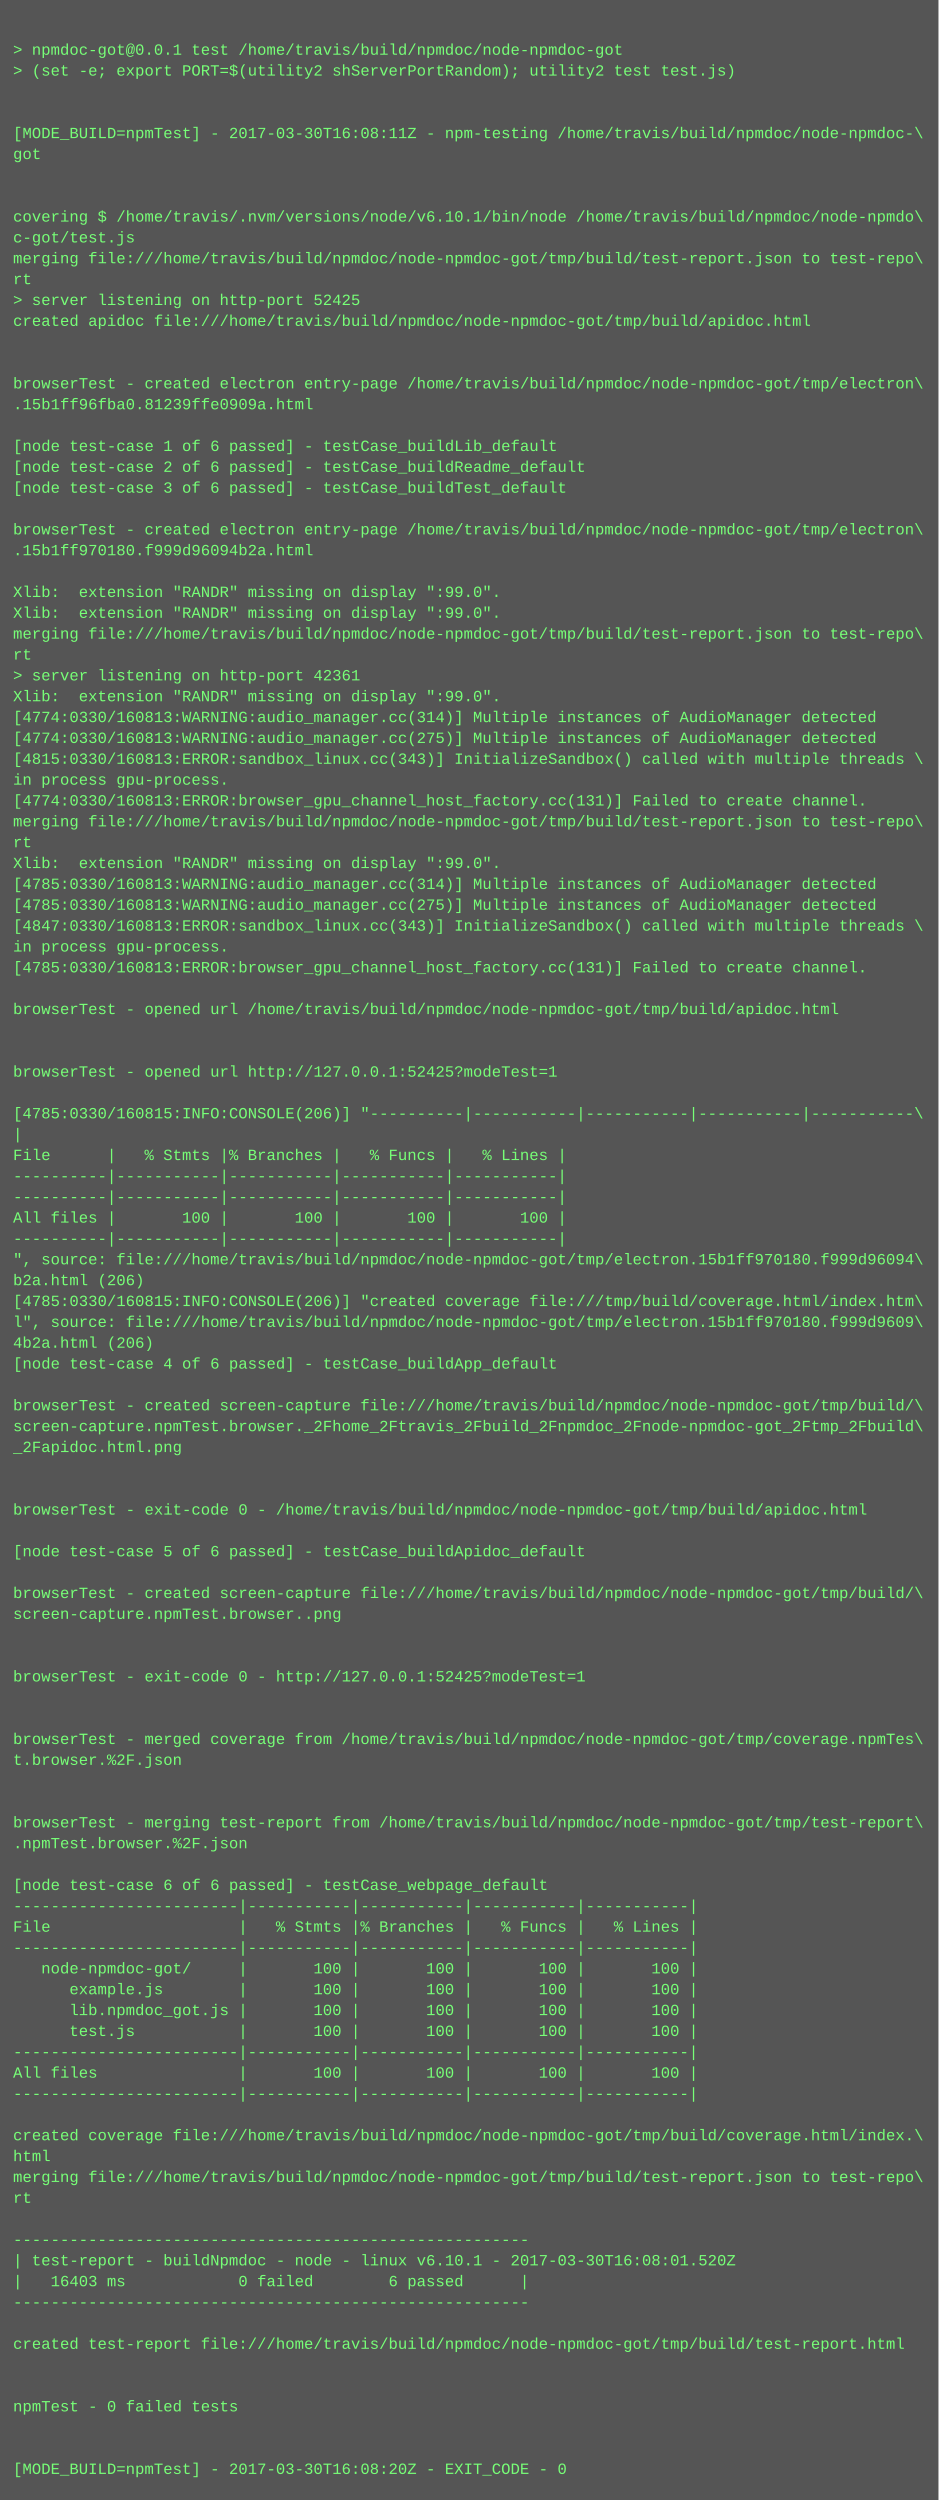
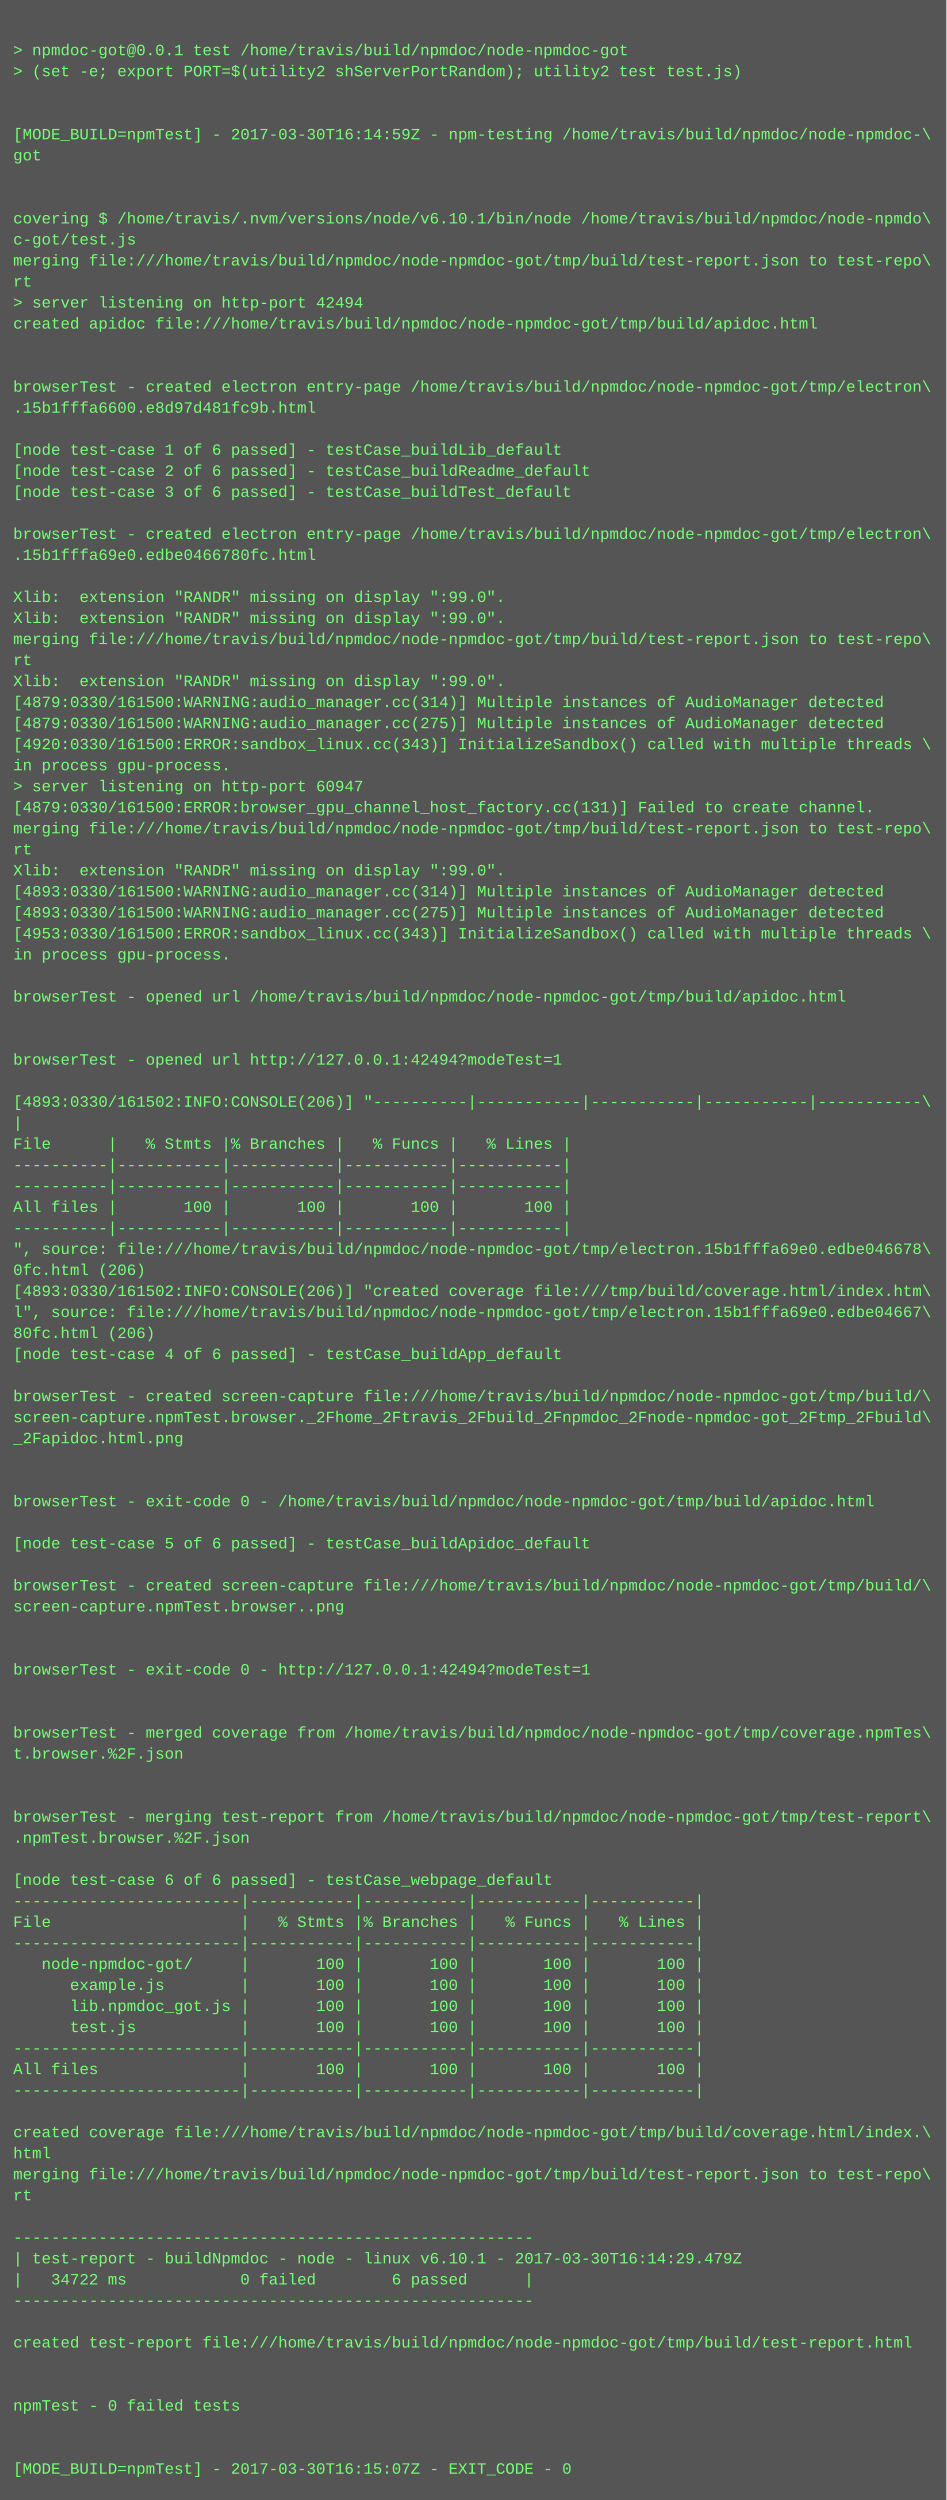
- <svg xmlns="http://www.w3.org/2000/svg" height="1918" width="720">
-   <rect height="1918" fill="#555" width="720" />
+ <svg xmlns="http://www.w3.org/2000/svg" height="1902" width="720">
+   <rect height="1902" fill="#555" width="720" />
  <text fill="#7f7" font-family="Courier New" font-size="12" xml:space="preserve">
    <tspan x="10" y="26" />
    <tspan x="10" y="42">&gt; npmdoc-got@0.0.1 test /home/travis/build/npmdoc/node-npmdoc-got</tspan>
    <tspan x="10" y="58">&gt; (set -e; export PORT=$(utility2 shServerPortRandom); utility2 test test.js)</tspan>
    <tspan x="10" y="74" />
    <tspan x="10" y="90" />
-     <tspan x="10" y="106">[MODE_BUILD=npmTest] - 2017-03-30T16:08:11Z - npm-testing /home/travis/build/npmdoc/node-npmdoc-\</tspan>
+     <tspan x="10" y="106">[MODE_BUILD=npmTest] - 2017-03-30T16:14:59Z - npm-testing /home/travis/build/npmdoc/node-npmdoc-\</tspan>
    <tspan x="10" y="122">got</tspan>
    <tspan x="10" y="138" />
    <tspan x="10" y="154" />
    <tspan x="10" y="170">covering $ /home/travis/.nvm/versions/node/v6.10.1/bin/node /home/travis/build/npmdoc/node-npmdo\</tspan>
    <tspan x="10" y="186">c-got/test.js</tspan>
    <tspan x="10" y="202">merging file:///home/travis/build/npmdoc/node-npmdoc-got/tmp/build/test-report.json to test-repo\</tspan>
    <tspan x="10" y="218">rt</tspan>
-     <tspan x="10" y="234">&gt; server listening on http-port 52425</tspan>
+     <tspan x="10" y="234">&gt; server listening on http-port 42494</tspan>
    <tspan x="10" y="250">created apidoc file:///home/travis/build/npmdoc/node-npmdoc-got/tmp/build/apidoc.html</tspan>
    <tspan x="10" y="266" />
    <tspan x="10" y="282" />
    <tspan x="10" y="298">browserTest - created electron entry-page /home/travis/build/npmdoc/node-npmdoc-got/tmp/electron\</tspan>
-     <tspan x="10" y="314">.15b1ff96fba0.81239ffe0909a.html</tspan>
+     <tspan x="10" y="314">.15b1fffa6600.e8d97d481fc9b.html</tspan>
    <tspan x="10" y="330" />
    <tspan x="10" y="346">[node test-case 1 of 6 passed] - testCase_buildLib_default</tspan>
    <tspan x="10" y="362">[node test-case 2 of 6 passed] - testCase_buildReadme_default</tspan>
    <tspan x="10" y="378">[node test-case 3 of 6 passed] - testCase_buildTest_default</tspan>
    <tspan x="10" y="394" />
    <tspan x="10" y="410">browserTest - created electron entry-page /home/travis/build/npmdoc/node-npmdoc-got/tmp/electron\</tspan>
-     <tspan x="10" y="426">.15b1ff970180.f999d96094b2a.html</tspan>
+     <tspan x="10" y="426">.15b1fffa69e0.edbe0466780fc.html</tspan>
    <tspan x="10" y="442" />
    <tspan x="10" y="458">Xlib:  extension "RANDR" missing on display ":99.0".</tspan>
    <tspan x="10" y="474">Xlib:  extension "RANDR" missing on display ":99.0".</tspan>
    <tspan x="10" y="490">merging file:///home/travis/build/npmdoc/node-npmdoc-got/tmp/build/test-report.json to test-repo\</tspan>
    <tspan x="10" y="506">rt</tspan>
-     <tspan x="10" y="522">&gt; server listening on http-port 42361</tspan>
-     <tspan x="10" y="538">Xlib:  extension "RANDR" missing on display ":99.0".</tspan>
-     <tspan x="10" y="554">[4774:0330/160813:WARNING:audio_manager.cc(314)] Multiple instances of AudioManager detected</tspan>
-     <tspan x="10" y="570">[4774:0330/160813:WARNING:audio_manager.cc(275)] Multiple instances of AudioManager detected</tspan>
-     <tspan x="10" y="586">[4815:0330/160813:ERROR:sandbox_linux.cc(343)] InitializeSandbox() called with multiple threads \</tspan>
-     <tspan x="10" y="602">in process gpu-process. </tspan>
-     <tspan x="10" y="618">[4774:0330/160813:ERROR:browser_gpu_channel_host_factory.cc(131)] Failed to create channel.</tspan>
+     <tspan x="10" y="522">Xlib:  extension "RANDR" missing on display ":99.0".</tspan>
+     <tspan x="10" y="538">[4879:0330/161500:WARNING:audio_manager.cc(314)] Multiple instances of AudioManager detected</tspan>
+     <tspan x="10" y="554">[4879:0330/161500:WARNING:audio_manager.cc(275)] Multiple instances of AudioManager detected</tspan>
+     <tspan x="10" y="570">[4920:0330/161500:ERROR:sandbox_linux.cc(343)] InitializeSandbox() called with multiple threads \</tspan>
+     <tspan x="10" y="586">in process gpu-process. </tspan>
+     <tspan x="10" y="602">&gt; server listening on http-port 60947</tspan>
+     <tspan x="10" y="618">[4879:0330/161500:ERROR:browser_gpu_channel_host_factory.cc(131)] Failed to create channel.</tspan>
    <tspan x="10" y="634">merging file:///home/travis/build/npmdoc/node-npmdoc-got/tmp/build/test-report.json to test-repo\</tspan>
    <tspan x="10" y="650">rt</tspan>
    <tspan x="10" y="666">Xlib:  extension "RANDR" missing on display ":99.0".</tspan>
-     <tspan x="10" y="682">[4785:0330/160813:WARNING:audio_manager.cc(314)] Multiple instances of AudioManager detected</tspan>
-     <tspan x="10" y="698">[4785:0330/160813:WARNING:audio_manager.cc(275)] Multiple instances of AudioManager detected</tspan>
-     <tspan x="10" y="714">[4847:0330/160813:ERROR:sandbox_linux.cc(343)] InitializeSandbox() called with multiple threads \</tspan>
+     <tspan x="10" y="682">[4893:0330/161500:WARNING:audio_manager.cc(314)] Multiple instances of AudioManager detected</tspan>
+     <tspan x="10" y="698">[4893:0330/161500:WARNING:audio_manager.cc(275)] Multiple instances of AudioManager detected</tspan>
+     <tspan x="10" y="714">[4953:0330/161500:ERROR:sandbox_linux.cc(343)] InitializeSandbox() called with multiple threads \</tspan>
    <tspan x="10" y="730">in process gpu-process. </tspan>
-     <tspan x="10" y="746">[4785:0330/160813:ERROR:browser_gpu_channel_host_factory.cc(131)] Failed to create channel.</tspan>
-     <tspan x="10" y="762" />
-     <tspan x="10" y="778">browserTest - opened url /home/travis/build/npmdoc/node-npmdoc-got/tmp/build/apidoc.html</tspan>
+     <tspan x="10" y="746" />
+     <tspan x="10" y="762">browserTest - opened url /home/travis/build/npmdoc/node-npmdoc-got/tmp/build/apidoc.html</tspan>
+     <tspan x="10" y="778" />
    <tspan x="10" y="794" />
-     <tspan x="10" y="810" />
-     <tspan x="10" y="826">browserTest - opened url http://127.0.0.1:52425?modeTest=1</tspan>
-     <tspan x="10" y="842" />
-     <tspan x="10" y="858">[4785:0330/160815:INFO:CONSOLE(206)] "----------|-----------|-----------|-----------|-----------\</tspan>
-     <tspan x="10" y="874">|</tspan>
-     <tspan x="10" y="890">File      |   % Stmts |% Branches |   % Funcs |   % Lines |</tspan>
+     <tspan x="10" y="810">browserTest - opened url http://127.0.0.1:42494?modeTest=1</tspan>
+     <tspan x="10" y="826" />
+     <tspan x="10" y="842">[4893:0330/161502:INFO:CONSOLE(206)] "----------|-----------|-----------|-----------|-----------\</tspan>
+     <tspan x="10" y="858">|</tspan>
+     <tspan x="10" y="874">File      |   % Stmts |% Branches |   % Funcs |   % Lines |</tspan>
+     <tspan x="10" y="890">----------|-----------|-----------|-----------|-----------|</tspan>
    <tspan x="10" y="906">----------|-----------|-----------|-----------|-----------|</tspan>
-     <tspan x="10" y="922">----------|-----------|-----------|-----------|-----------|</tspan>
-     <tspan x="10" y="938">All files |       100 |       100 |       100 |       100 |</tspan>
-     <tspan x="10" y="954">----------|-----------|-----------|-----------|-----------|</tspan>
-     <tspan x="10" y="970">", source: file:///home/travis/build/npmdoc/node-npmdoc-got/tmp/electron.15b1ff970180.f999d96094\</tspan>
-     <tspan x="10" y="986">b2a.html (206)</tspan>
-     <tspan x="10" y="1002">[4785:0330/160815:INFO:CONSOLE(206)] "created coverage file:///tmp/build/coverage.html/index.htm\</tspan>
-     <tspan x="10" y="1018">l", source: file:///home/travis/build/npmdoc/node-npmdoc-got/tmp/electron.15b1ff970180.f999d9609\</tspan>
-     <tspan x="10" y="1034">4b2a.html (206)</tspan>
-     <tspan x="10" y="1050">[node test-case 4 of 6 passed] - testCase_buildApp_default</tspan>
-     <tspan x="10" y="1066" />
-     <tspan x="10" y="1082">browserTest - created screen-capture file:///home/travis/build/npmdoc/node-npmdoc-got/tmp/build/\</tspan>
-     <tspan x="10" y="1098">screen-capture.npmTest.browser._2Fhome_2Ftravis_2Fbuild_2Fnpmdoc_2Fnode-npmdoc-got_2Ftmp_2Fbuild\</tspan>
-     <tspan x="10" y="1114">_2Fapidoc.html.png</tspan>
+     <tspan x="10" y="922">All files |       100 |       100 |       100 |       100 |</tspan>
+     <tspan x="10" y="938">----------|-----------|-----------|-----------|-----------|</tspan>
+     <tspan x="10" y="954">", source: file:///home/travis/build/npmdoc/node-npmdoc-got/tmp/electron.15b1fffa69e0.edbe046678\</tspan>
+     <tspan x="10" y="970">0fc.html (206)</tspan>
+     <tspan x="10" y="986">[4893:0330/161502:INFO:CONSOLE(206)] "created coverage file:///tmp/build/coverage.html/index.htm\</tspan>
+     <tspan x="10" y="1002">l", source: file:///home/travis/build/npmdoc/node-npmdoc-got/tmp/electron.15b1fffa69e0.edbe04667\</tspan>
+     <tspan x="10" y="1018">80fc.html (206)</tspan>
+     <tspan x="10" y="1034">[node test-case 4 of 6 passed] - testCase_buildApp_default</tspan>
+     <tspan x="10" y="1050" />
+     <tspan x="10" y="1066">browserTest - created screen-capture file:///home/travis/build/npmdoc/node-npmdoc-got/tmp/build/\</tspan>
+     <tspan x="10" y="1082">screen-capture.npmTest.browser._2Fhome_2Ftravis_2Fbuild_2Fnpmdoc_2Fnode-npmdoc-got_2Ftmp_2Fbuild\</tspan>
+     <tspan x="10" y="1098">_2Fapidoc.html.png</tspan>
+     <tspan x="10" y="1114" />
    <tspan x="10" y="1130" />
-     <tspan x="10" y="1146" />
-     <tspan x="10" y="1162">browserTest - exit-code 0 - /home/travis/build/npmdoc/node-npmdoc-got/tmp/build/apidoc.html</tspan>
-     <tspan x="10" y="1178" />
-     <tspan x="10" y="1194">[node test-case 5 of 6 passed] - testCase_buildApidoc_default</tspan>
-     <tspan x="10" y="1210" />
-     <tspan x="10" y="1226">browserTest - created screen-capture file:///home/travis/build/npmdoc/node-npmdoc-got/tmp/build/\</tspan>
-     <tspan x="10" y="1242">screen-capture.npmTest.browser..png</tspan>
+     <tspan x="10" y="1146">browserTest - exit-code 0 - /home/travis/build/npmdoc/node-npmdoc-got/tmp/build/apidoc.html</tspan>
+     <tspan x="10" y="1162" />
+     <tspan x="10" y="1178">[node test-case 5 of 6 passed] - testCase_buildApidoc_default</tspan>
+     <tspan x="10" y="1194" />
+     <tspan x="10" y="1210">browserTest - created screen-capture file:///home/travis/build/npmdoc/node-npmdoc-got/tmp/build/\</tspan>
+     <tspan x="10" y="1226">screen-capture.npmTest.browser..png</tspan>
+     <tspan x="10" y="1242" />
    <tspan x="10" y="1258" />
-     <tspan x="10" y="1274" />
-     <tspan x="10" y="1290">browserTest - exit-code 0 - http://127.0.0.1:52425?modeTest=1</tspan>
+     <tspan x="10" y="1274">browserTest - exit-code 0 - http://127.0.0.1:42494?modeTest=1</tspan>
+     <tspan x="10" y="1290" />
    <tspan x="10" y="1306" />
-     <tspan x="10" y="1322" />
-     <tspan x="10" y="1338">browserTest - merged coverage from /home/travis/build/npmdoc/node-npmdoc-got/tmp/coverage.npmTes\</tspan>
-     <tspan x="10" y="1354">t.browser.%2F.json</tspan>
+     <tspan x="10" y="1322">browserTest - merged coverage from /home/travis/build/npmdoc/node-npmdoc-got/tmp/coverage.npmTes\</tspan>
+     <tspan x="10" y="1338">t.browser.%2F.json</tspan>
+     <tspan x="10" y="1354" />
    <tspan x="10" y="1370" />
-     <tspan x="10" y="1386" />
-     <tspan x="10" y="1402">browserTest - merging test-report from /home/travis/build/npmdoc/node-npmdoc-got/tmp/test-report\</tspan>
-     <tspan x="10" y="1418">.npmTest.browser.%2F.json</tspan>
-     <tspan x="10" y="1434" />
-     <tspan x="10" y="1450">[node test-case 6 of 6 passed] - testCase_webpage_default</tspan>
-     <tspan x="10" y="1466">------------------------|-----------|-----------|-----------|-----------|</tspan>
-     <tspan x="10" y="1482">File                    |   % Stmts |% Branches |   % Funcs |   % Lines |</tspan>
-     <tspan x="10" y="1498">------------------------|-----------|-----------|-----------|-----------|</tspan>
-     <tspan x="10" y="1514">   node-npmdoc-got/     |       100 |       100 |       100 |       100 |</tspan>
-     <tspan x="10" y="1530">      example.js        |       100 |       100 |       100 |       100 |</tspan>
-     <tspan x="10" y="1546">      lib.npmdoc_got.js |       100 |       100 |       100 |       100 |</tspan>
-     <tspan x="10" y="1562">      test.js           |       100 |       100 |       100 |       100 |</tspan>
-     <tspan x="10" y="1578">------------------------|-----------|-----------|-----------|-----------|</tspan>
-     <tspan x="10" y="1594">All files               |       100 |       100 |       100 |       100 |</tspan>
-     <tspan x="10" y="1610">------------------------|-----------|-----------|-----------|-----------|</tspan>
-     <tspan x="10" y="1626" />
-     <tspan x="10" y="1642">created coverage file:///home/travis/build/npmdoc/node-npmdoc-got/tmp/build/coverage.html/index.\</tspan>
-     <tspan x="10" y="1658">html</tspan>
-     <tspan x="10" y="1674">merging file:///home/travis/build/npmdoc/node-npmdoc-got/tmp/build/test-report.json to test-repo\</tspan>
-     <tspan x="10" y="1690">rt</tspan>
-     <tspan x="10" y="1706" />
-     <tspan x="10" y="1722">-------------------------------------------------------</tspan>
-     <tspan x="10" y="1738">| test-report - buildNpmdoc - node - linux v6.10.1 - 2017-03-30T16:08:01.520Z</tspan>
-     <tspan x="10" y="1754">|   16403 ms            0 failed        6 passed      |</tspan>
-     <tspan x="10" y="1770">-------------------------------------------------------</tspan>
-     <tspan x="10" y="1786" />
-     <tspan x="10" y="1802">created test-report file:///home/travis/build/npmdoc/node-npmdoc-got/tmp/build/test-report.html</tspan>
+     <tspan x="10" y="1386">browserTest - merging test-report from /home/travis/build/npmdoc/node-npmdoc-got/tmp/test-report\</tspan>
+     <tspan x="10" y="1402">.npmTest.browser.%2F.json</tspan>
+     <tspan x="10" y="1418" />
+     <tspan x="10" y="1434">[node test-case 6 of 6 passed] - testCase_webpage_default</tspan>
+     <tspan x="10" y="1450">------------------------|-----------|-----------|-----------|-----------|</tspan>
+     <tspan x="10" y="1466">File                    |   % Stmts |% Branches |   % Funcs |   % Lines |</tspan>
+     <tspan x="10" y="1482">------------------------|-----------|-----------|-----------|-----------|</tspan>
+     <tspan x="10" y="1498">   node-npmdoc-got/     |       100 |       100 |       100 |       100 |</tspan>
+     <tspan x="10" y="1514">      example.js        |       100 |       100 |       100 |       100 |</tspan>
+     <tspan x="10" y="1530">      lib.npmdoc_got.js |       100 |       100 |       100 |       100 |</tspan>
+     <tspan x="10" y="1546">      test.js           |       100 |       100 |       100 |       100 |</tspan>
+     <tspan x="10" y="1562">------------------------|-----------|-----------|-----------|-----------|</tspan>
+     <tspan x="10" y="1578">All files               |       100 |       100 |       100 |       100 |</tspan>
+     <tspan x="10" y="1594">------------------------|-----------|-----------|-----------|-----------|</tspan>
+     <tspan x="10" y="1610" />
+     <tspan x="10" y="1626">created coverage file:///home/travis/build/npmdoc/node-npmdoc-got/tmp/build/coverage.html/index.\</tspan>
+     <tspan x="10" y="1642">html</tspan>
+     <tspan x="10" y="1658">merging file:///home/travis/build/npmdoc/node-npmdoc-got/tmp/build/test-report.json to test-repo\</tspan>
+     <tspan x="10" y="1674">rt</tspan>
+     <tspan x="10" y="1690" />
+     <tspan x="10" y="1706">-------------------------------------------------------</tspan>
+     <tspan x="10" y="1722">| test-report - buildNpmdoc - node - linux v6.10.1 - 2017-03-30T16:14:29.479Z</tspan>
+     <tspan x="10" y="1738">|   34722 ms            0 failed        6 passed      |</tspan>
+     <tspan x="10" y="1754">-------------------------------------------------------</tspan>
+     <tspan x="10" y="1770" />
+     <tspan x="10" y="1786">created test-report file:///home/travis/build/npmdoc/node-npmdoc-got/tmp/build/test-report.html</tspan>
+     <tspan x="10" y="1802" />
    <tspan x="10" y="1818" />
-     <tspan x="10" y="1834" />
-     <tspan x="10" y="1850">npmTest - 0 failed tests</tspan>
+     <tspan x="10" y="1834">npmTest - 0 failed tests</tspan>
+     <tspan x="10" y="1850" />
    <tspan x="10" y="1866" />
-     <tspan x="10" y="1882" />
-     <tspan x="10" y="1898">[MODE_BUILD=npmTest] - 2017-03-30T16:08:20Z - EXIT_CODE - 0</tspan>
+     <tspan x="10" y="1882">[MODE_BUILD=npmTest] - 2017-03-30T16:15:07Z - EXIT_CODE - 0</tspan>
  </text>
</svg>
